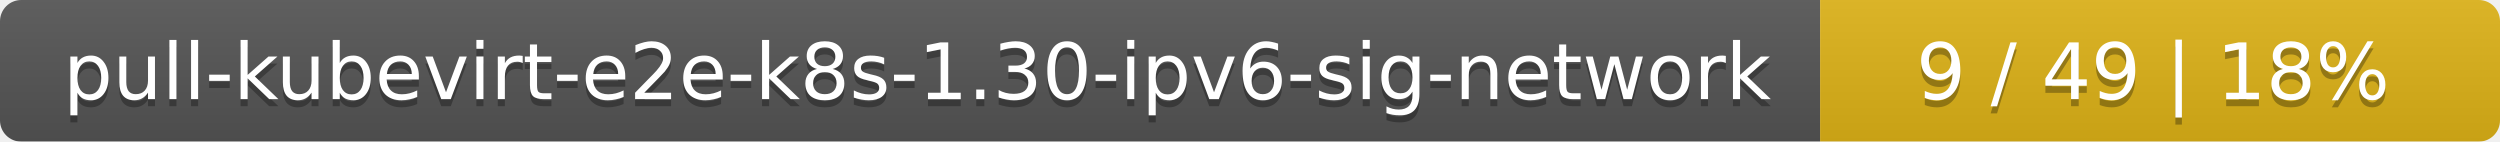
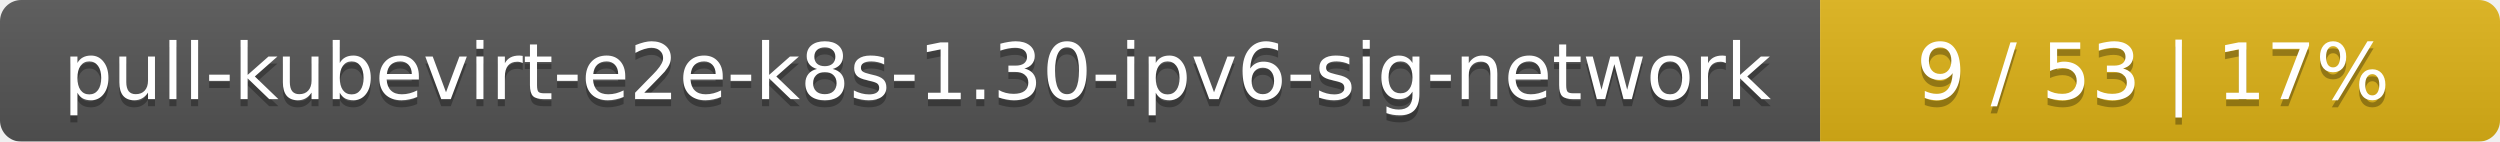
<svg xmlns="http://www.w3.org/2000/svg" width="353" height="20">
  <linearGradient id="smooth" x2="0" y2="100%">
    <stop offset="0" stop-color="#bbb" stop-opacity=".1" />
    <stop offset="1" stop-opacity=".1" />
  </linearGradient>
  <mask id="round">
    <rect width="353" height="20" rx="3" fill="#fff" />
  </mask>
  <g mask="url(#round)">
    <rect width="257" height="20" fill="#555" />
    <rect x="257" width="96" height="20" fill="#dfb317" />
    <rect width="353" height="20" fill="url(#smooth)" />
  </g>
  <g fill="#fff" text-anchor="middle" font-family="DejaVu Sans,Verdana,Geneva,sans-serif" font-size="11">
    <text x="129.5" y="15" fill="#010101" fill-opacity=".3">pull-kubevirt-e2e-k8s-1.30-ipv6-sig-network</text>
    <text x="129.5" y="14">pull-kubevirt-e2e-k8s-1.30-ipv6-sig-network</text>
-     <text x="304" y="15" fill="#010101" fill-opacity=".3">9 / 49    |    18%</text>
-     <text x="304" y="14">9 / 49    |    18%</text>
+     <text x="304" y="15" fill="#010101" fill-opacity=".3">9 / 53    |    17%</text>
+     <text x="304" y="14">9 / 53    |    17%</text>
  </g>
</svg>
